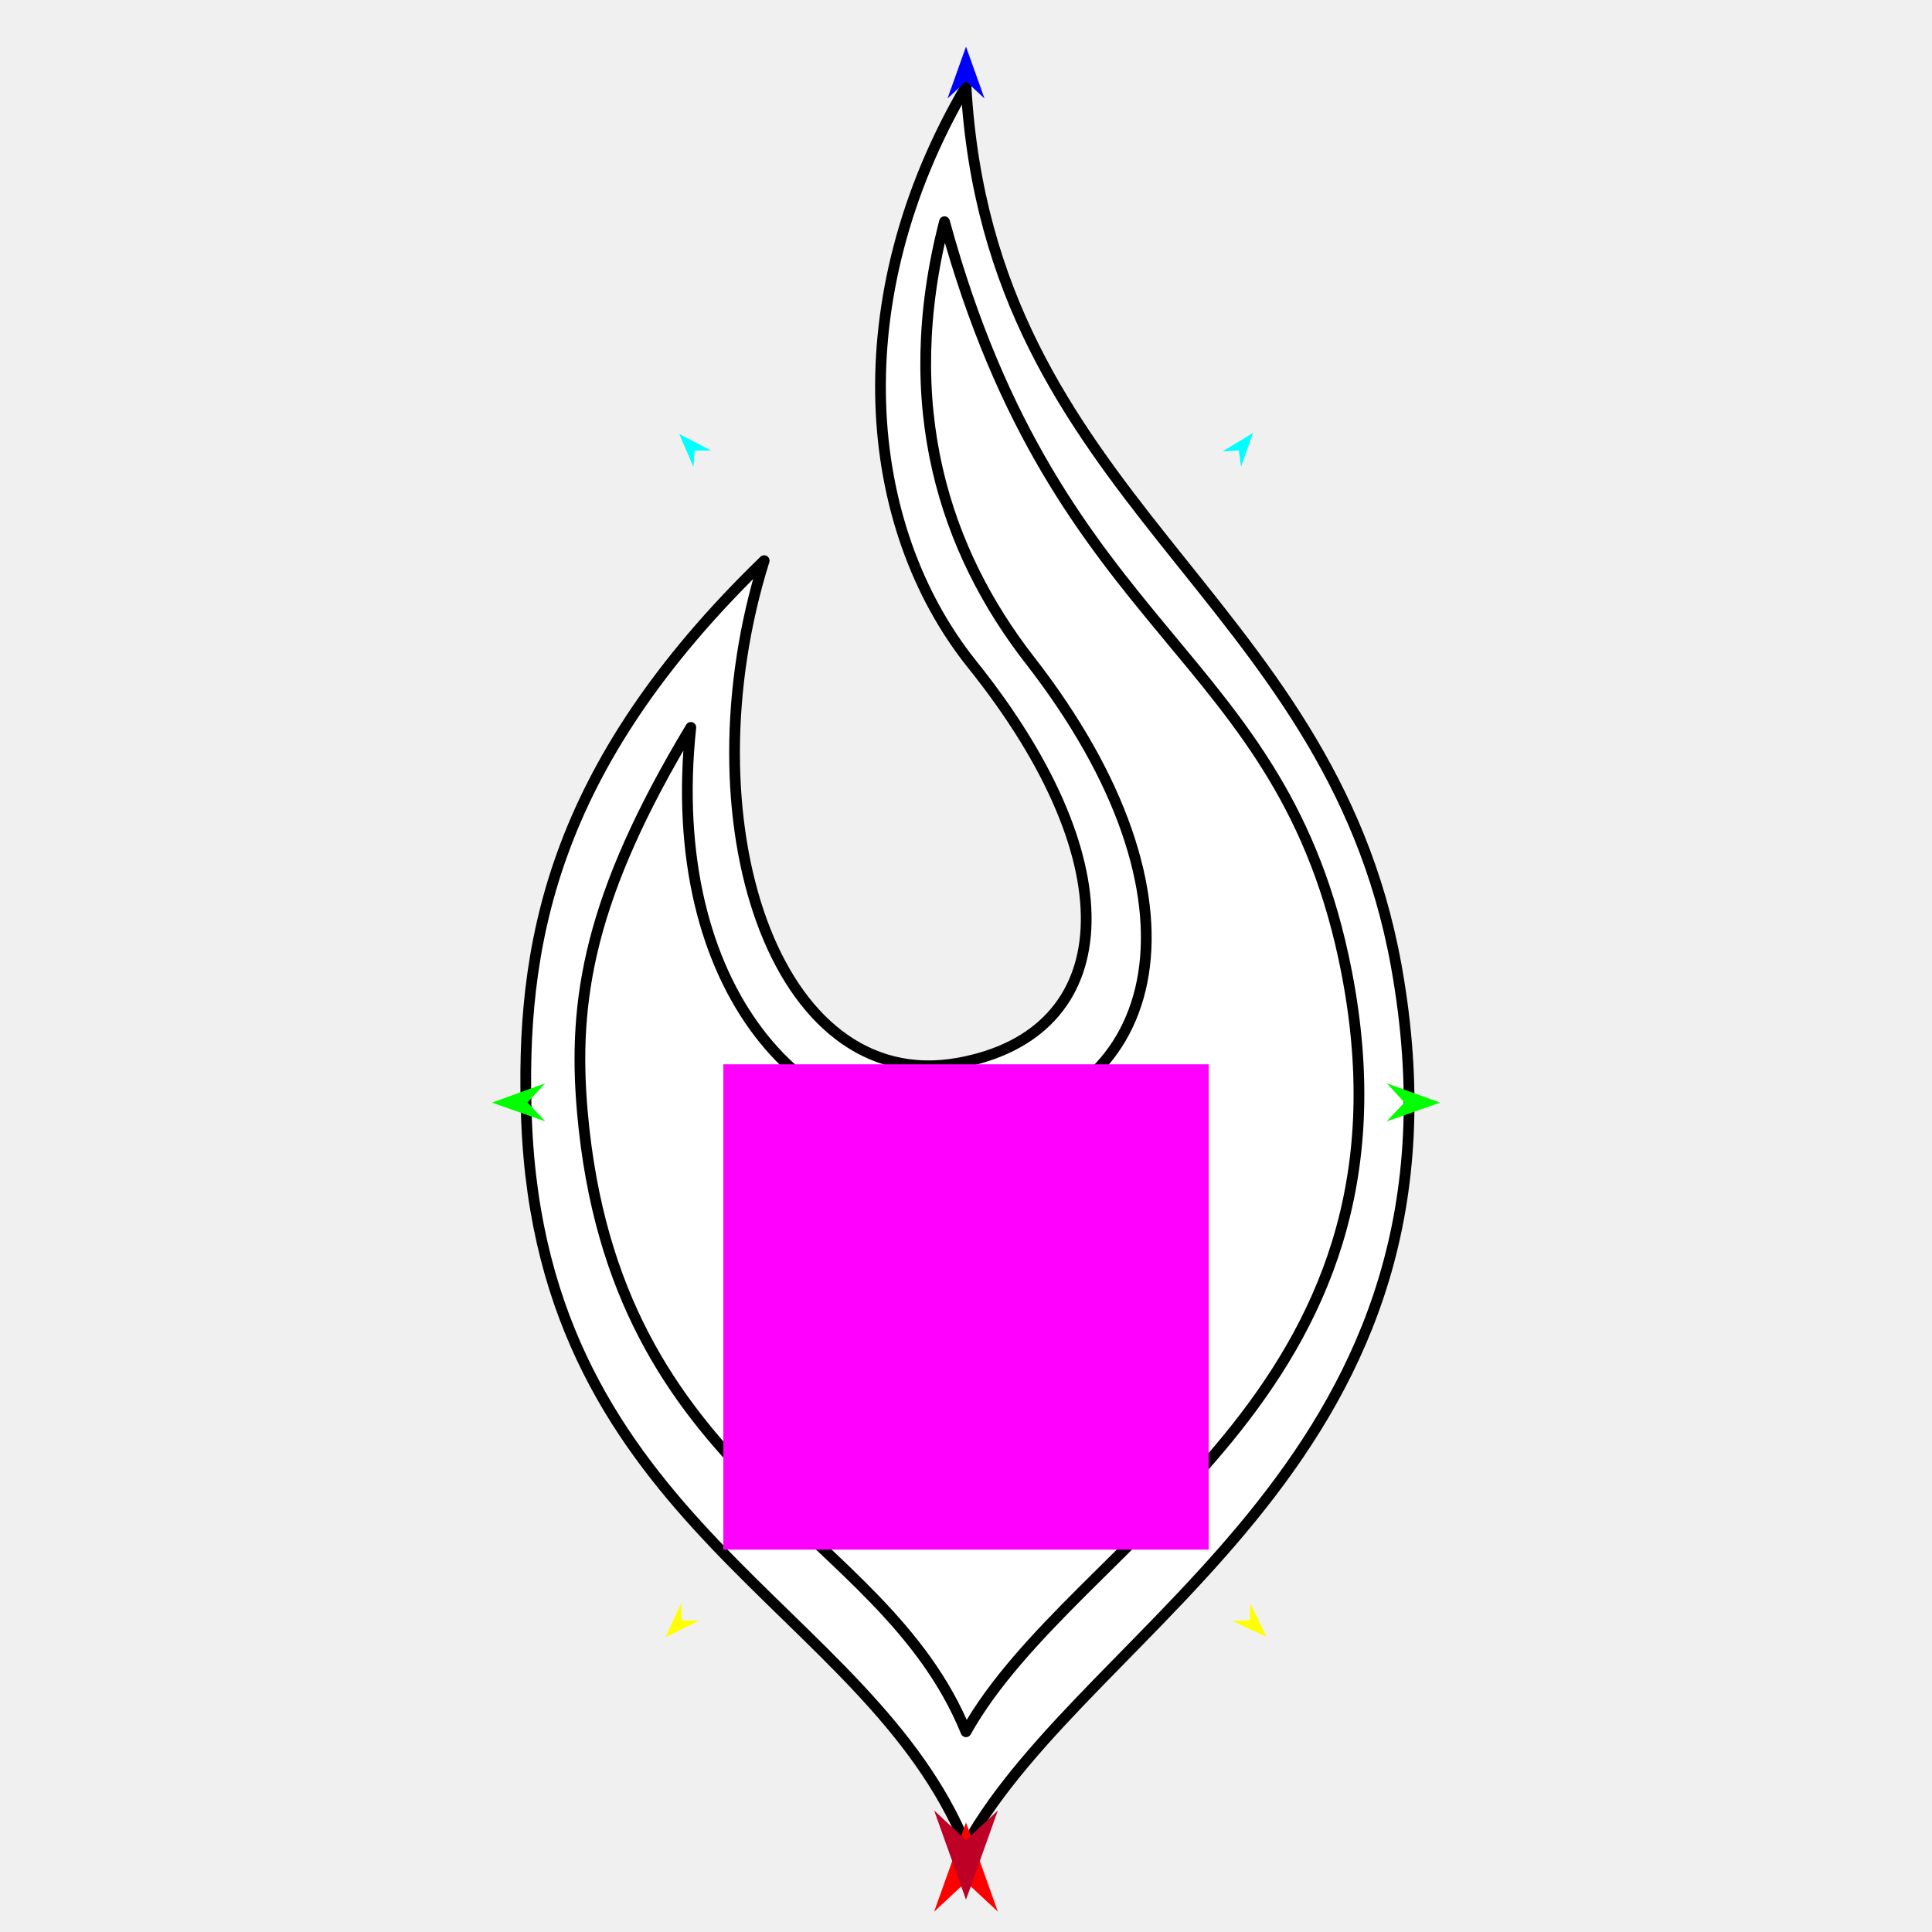
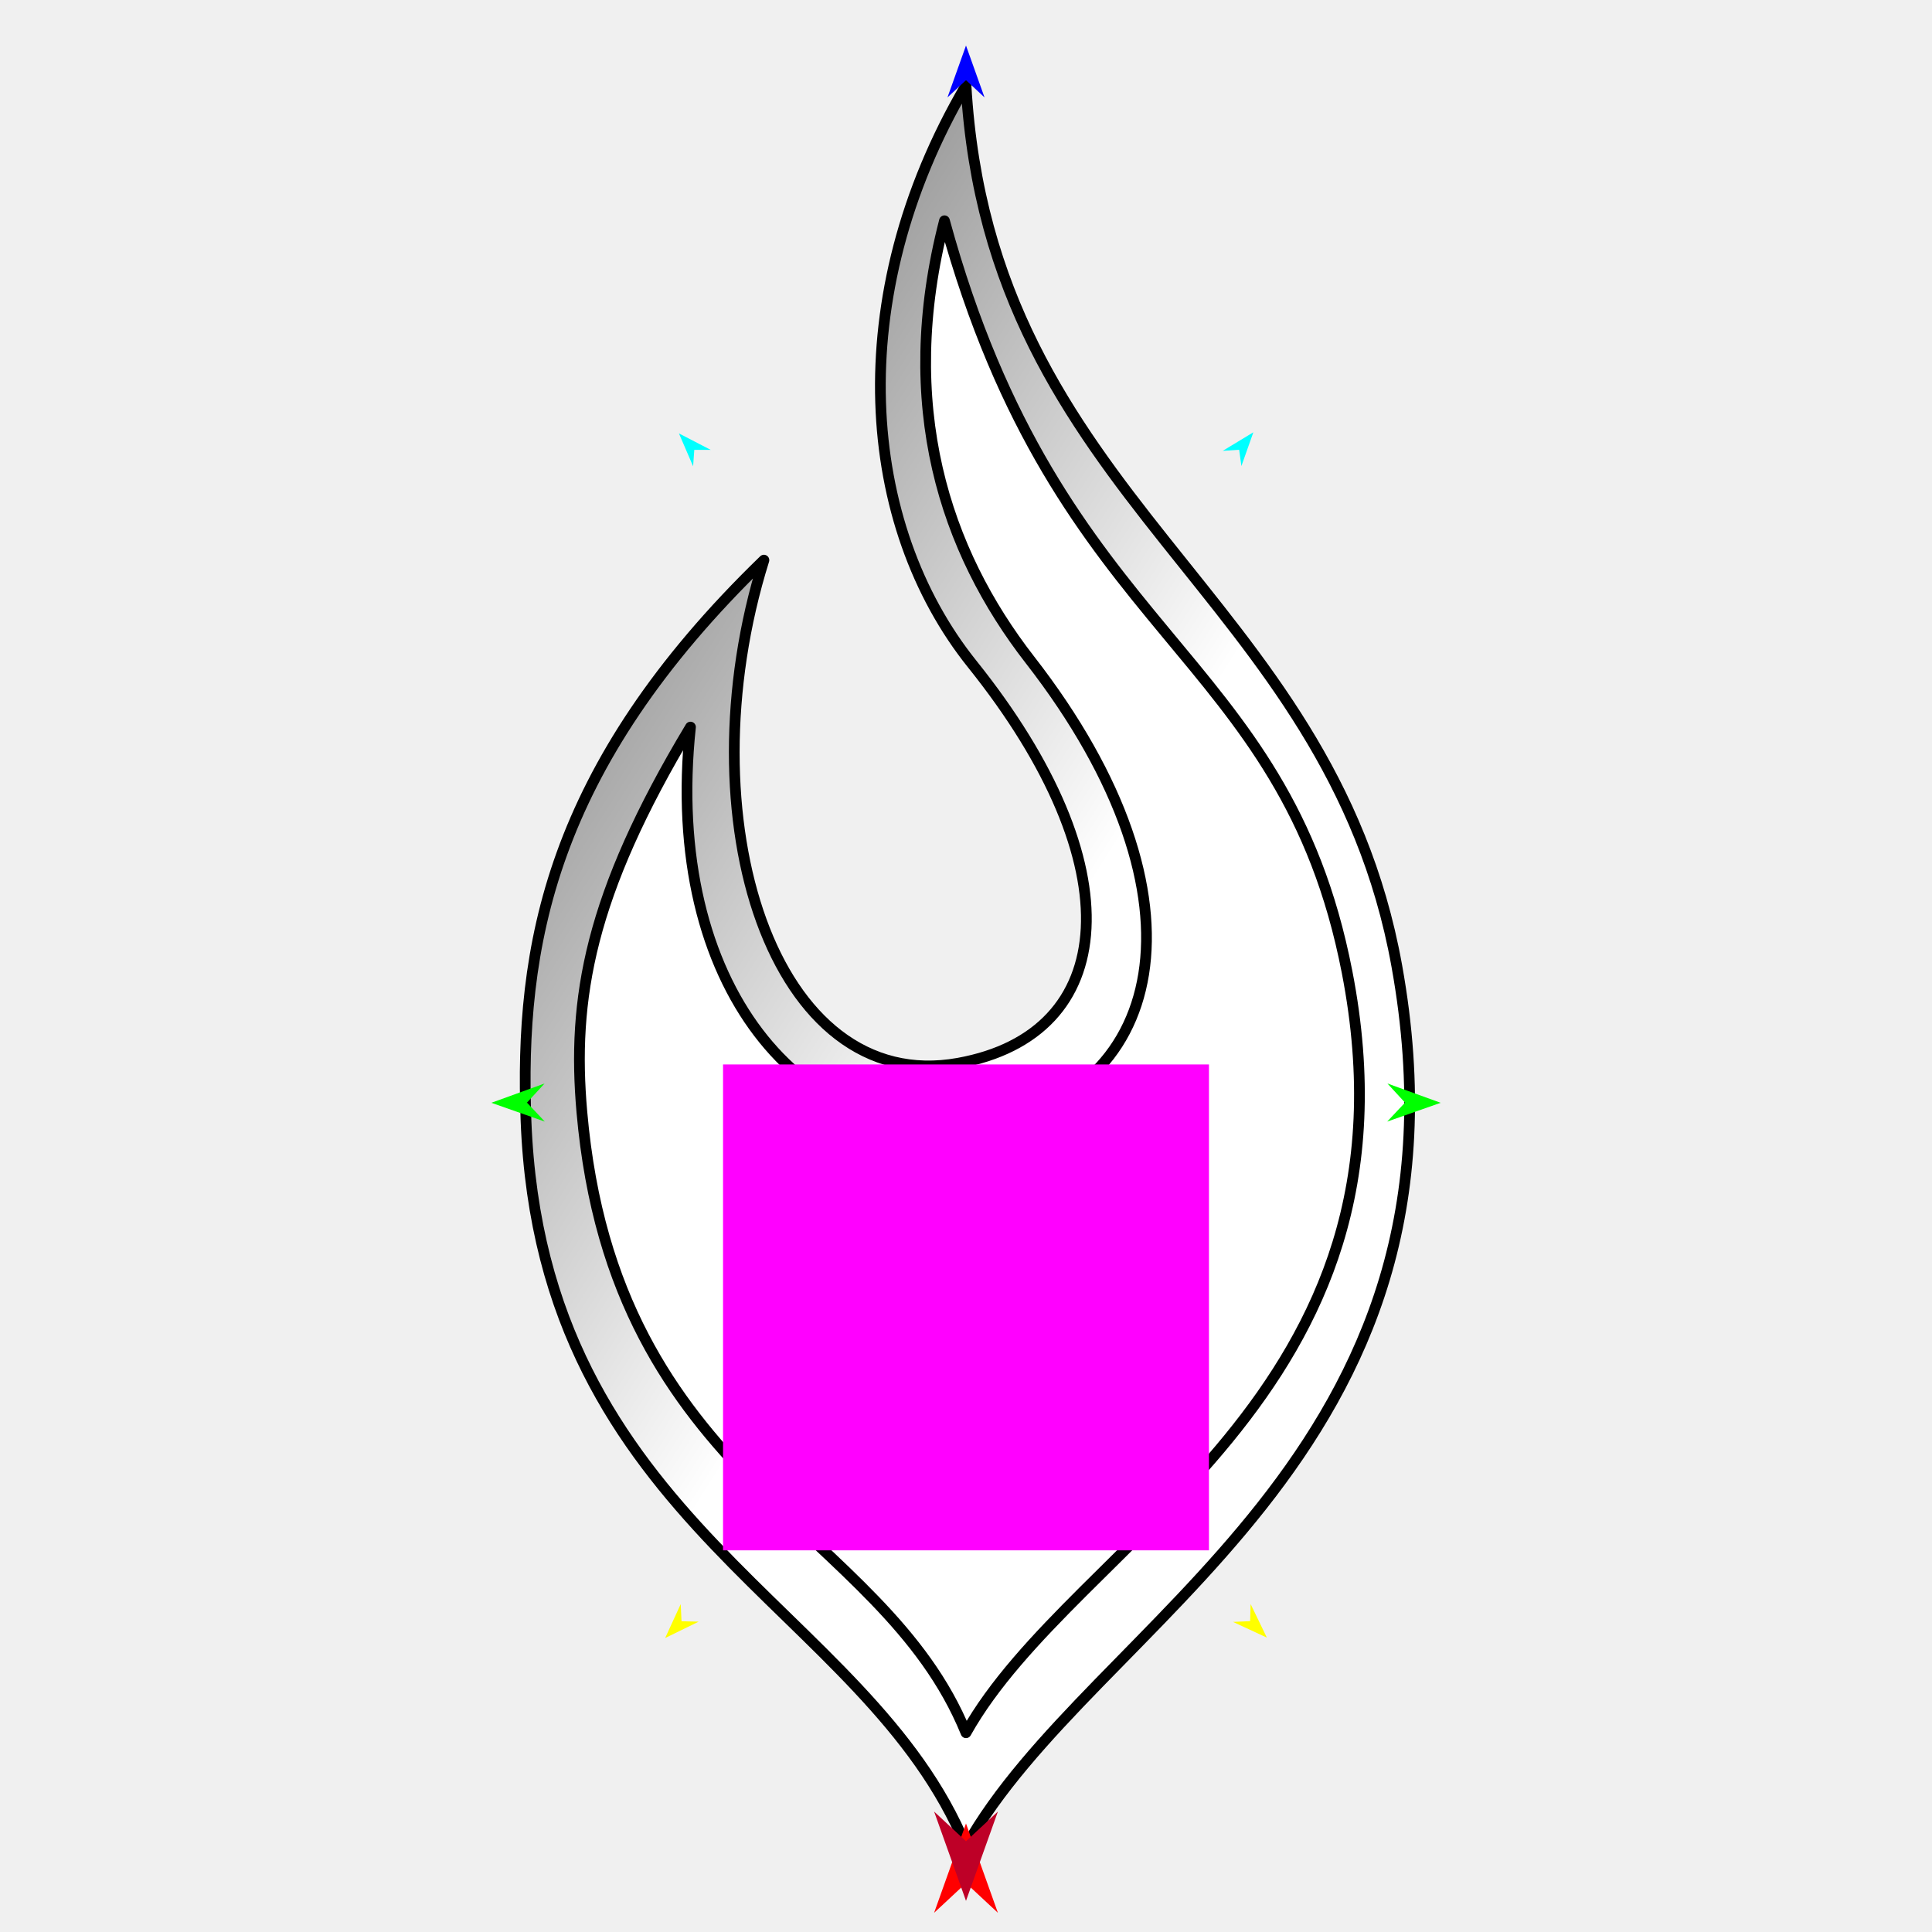
<svg xmlns="http://www.w3.org/2000/svg" version="1.1" id="Frame_0" width="720px" height="720px">
  <g id="flame">
    <g id="flame">
-       <path fill="#ffffff" fill-rule="evenodd" stroke="#000000" stroke-width="4" stroke-linecap="round" stroke-linejoin="round" d="M 360.000 32.255 C 313.661 111.439 320.831 195.901 362.313 247.621 C 422.540 322.712 416.870 385.387 357.135 396.179 C 288.212 408.632 254.790 304.902 284.784 208.936 C 204.656 286.495 193.788 353.451 196.228 417.486 C 201.980 568.461 323.349 598.034 360.000 687.745 C 406.750 603.979 553.330 542.811 520.339 359.912 C 495.098 219.980 368.948 187.209 360.000 32.255 Z" />
+       <linearGradient id="47C62D7B-B90D-48B8-B995-E8C8D6323170_0" x1="52.57%" y1="92.61%" x2="-40.48%" y2="-23.20%">
+         <stop offset="20.00%" style="stop-color:rgb(255,255,255);stop-opacity:1.00" />
+         <stop offset="100.00%" style="stop-color:rgb(0,0,0);stop-opacity:1.00" />
+       </linearGradient>
+       <path fill="url(#47C62D7B-B90D-48B8-B995-E8C8D6323170_0)" fill-rule="evenodd" stroke="#000000" stroke-width="4" stroke-linecap="round" stroke-linejoin="round" d="M 360.000 31.847 C 313.603 111.130 320.782 195.697 362.316 247.481 C 422.618 322.666 416.941 385.419 357.131 396.225 C 288.123 408.692 254.659 304.833 284.690 208.747 C 204.463 286.404 193.581 353.443 196.024 417.557 C 201.783 568.720 323.303 598.331 360.000 688.153 C 406.809 604.283 553.571 543.039 520.538 359.912 C 495.266 219.805 368.959 186.994 360.000 31.847 Z" />
    </g>
    <g id="flame_2">
-       <path fill="none" stroke="#000000" stroke-width="4" stroke-linecap="round" stroke-linejoin="round" d="M 501.833 362.211 C 478.229 240.837 394.876 239.361 351.989 82.622 C 334.236 151.290 352.144 205.356 383.808 246.055 C 453.354 335.446 434.005 410.619 363.167 419.730 C 300.041 427.849 247.120 368.098 257.449 271.073 C 219.684 333.848 213.338 372.387 217.023 414.323 C 229.164 552.522 328.573 568.215 360.000 645.390 C 400.655 572.741 532.623 520.534 501.833 362.211 " />
+       <path fill="#ffffff" fill-rule="evenodd" stroke="#000000" stroke-width="4" stroke-linecap="round" stroke-linejoin="round" d="M 351.978 82.276 C 334.204 151.030 352.134 205.163 383.838 245.914 C 453.470 335.415 434.097 410.682 363.171 419.804 C 299.966 427.933 246.979 368.108 257.321 270.962 C 219.509 333.816 213.156 372.402 216.845 414.391 C 229.001 552.762 328.534 568.474 360.000 645.746 C 400.706 573.006 532.838 520.734 502.010 362.213 C 478.376 240.689 394.920 239.211 351.978 82.276 Z" />
    </g>
    <g id="specs_2">
-       <path fill="#ff00ff" fill-rule="evenodd" stroke="none" d="M 269.569 577.501 C 269.587 577.501 450.413 577.501 450.431 577.501 C 450.431 577.483 450.431 396.657 450.431 396.639 C 450.413 396.639 269.587 396.639 269.569 396.639 C 269.569 396.657 269.569 577.483 269.569 577.501 Z" />
-       <path fill="#ff0000" fill-rule="evenodd" stroke="none" d="M 360.000 679.164 C 360.001 679.168 371.871 712.403 371.872 712.407 C 371.871 712.406 360.001 701.362 360.000 701.360 C 359.999 701.362 348.129 712.406 348.128 712.407 C 348.129 712.403 359.999 679.168 360.000 679.164 Z" />
-       <path fill="#0000ff" fill-rule="evenodd" stroke="none" d="M 360.000 17.397 C 360.001 17.399 366.895 36.705 366.896 36.706 C 366.895 36.706 360.001 30.291 360.000 30.290 C 359.999 30.291 353.105 36.706 353.104 36.706 C 353.105 36.705 359.999 17.399 360.000 17.397 Z" />
-       <path fill="#00ff00" fill-rule="evenodd" stroke="none" d="M 183.328 410.918 C 183.330 410.917 203.156 403.723 203.158 403.722 C 203.158 403.723 196.593 410.850 196.593 410.851 C 196.593 410.852 203.228 417.911 203.229 417.912 C 203.227 417.911 183.330 410.918 183.328 410.918 Z" />
-       <path fill="#ffff00" fill-rule="evenodd" stroke="none" d="M 248.016 610.134 C 248.017 610.133 253.813 597.512 253.814 597.511 C 253.814 597.512 254.119 603.885 254.119 603.885 C 254.120 603.885 260.498 604.040 260.498 604.040 C 260.497 604.041 248.018 610.133 248.016 610.134 Z" />
-       <path fill="#ffff00" fill-rule="evenodd" stroke="none" d="M 471.984 609.979 C 471.983 609.978 465.935 597.477 465.934 597.475 C 465.934 597.476 465.757 603.854 465.757 603.854 C 465.756 603.854 459.382 604.137 459.382 604.137 C 459.383 604.138 471.982 609.979 471.984 609.979 Z" />
-       <path fill="#00ff00" fill-rule="evenodd" stroke="none" d="M 536.672 410.918 C 536.670 410.917 516.844 403.723 516.842 403.722 C 516.842 403.723 523.407 410.850 523.407 410.851 C 523.407 410.852 516.772 417.911 516.771 417.912 C 516.773 417.911 536.670 410.918 536.672 410.918 Z" />
-       <path fill="#00ffff" fill-rule="evenodd" stroke="none" d="M 466.959 161.349 C 466.958 161.351 462.506 173.920 462.506 173.922 C 462.506 173.921 461.663 167.853 461.663 167.853 C 461.662 167.853 455.550 168.256 455.549 168.256 C 455.551 168.255 466.958 161.350 466.959 161.349 Z" />
-       <path fill="#00ffff" fill-rule="evenodd" stroke="none" d="M 253.148 161.766 C 253.149 161.767 258.429 174.012 258.429 174.013 C 258.429 174.013 258.866 167.902 258.866 167.902 C 258.866 167.902 264.992 167.897 264.992 167.897 C 264.991 167.896 253.149 161.767 253.148 161.766 Z" />
-       <path fill="#be0027" fill-rule="evenodd" stroke="none" d="M 360.000 707.962 C 360.001 707.959 371.871 674.723 371.872 674.720 C 371.871 674.721 360.001 685.765 360.000 685.766 C 359.999 685.765 348.129 674.721 348.128 674.720 C 348.129 674.723 359.999 707.959 360.000 707.962 Z" />
+       <path fill="#ff00ff" fill-rule="evenodd" stroke="none" d="M 269.456 577.772 C 269.474 577.772 450.526 577.772 450.544 577.772 C 450.544 577.754 450.544 396.703 450.544 396.685 C 450.526 396.685 269.474 396.685 269.456 396.685 C 269.456 396.703 269.456 577.754 269.456 577.772 Z" />
+       <path fill="#ff0000" fill-rule="evenodd" stroke="none" d="M 360.000 679.562 C 360.001 679.565 371.886 712.842 371.887 712.846 C 371.886 712.844 360.001 701.787 360.000 701.786 C 359.999 701.787 348.115 712.844 348.113 712.846 C 348.115 712.842 359.999 679.565 360.000 679.562 Z" />
+       <path fill="#0000ff" fill-rule="evenodd" stroke="none" d="M 360.000 16.970 C 360.001 16.972 366.904 36.302 366.905 36.304 C 366.904 36.303 360.001 29.880 360.000 29.880 C 359.999 29.880 353.096 36.303 353.095 36.304 C 353.096 36.302 359.999 16.972 360.000 16.970 Z" />
+       <path fill="#00ff00" fill-rule="evenodd" stroke="none" d="M 183.108 410.981 C 183.110 410.980 202.961 403.777 202.963 403.777 C 202.962 403.777 196.390 410.914 196.389 410.914 C 196.390 410.915 203.033 417.983 203.034 417.984 C 203.032 417.983 183.110 410.982 183.108 410.981 Z" />
+       <path fill="#ffff00" fill-rule="evenodd" stroke="none" d="M 247.877 610.446 C 247.877 610.444 253.681 597.808 253.682 597.807 C 253.682 597.808 253.987 604.189 253.987 604.189 C 253.988 604.189 260.374 604.344 260.374 604.344 C 260.373 604.344 247.878 610.445 247.877 610.446 Z" />
+       <path fill="#ffff00" fill-rule="evenodd" stroke="none" d="M 472.123 610.291 C 472.123 610.290 466.067 597.772 466.066 597.771 C 466.066 597.772 465.889 604.157 465.889 604.158 C 465.888 604.158 459.506 604.441 459.505 604.441 C 459.507 604.442 472.122 610.290 472.123 610.291 Z" />
+       <path fill="#00ff00" fill-rule="evenodd" stroke="none" d="M 536.892 410.981 C 536.890 410.980 517.039 403.777 517.037 403.777 C 517.038 403.777 523.610 410.914 523.611 410.914 C 523.610 410.915 516.967 417.983 516.966 417.984 C 516.968 417.983 536.890 410.982 536.892 410.981 Z" />
+       <path fill="#00ffff" fill-rule="evenodd" stroke="none" d="M 467.092 161.102 C 467.091 161.103 462.634 173.689 462.634 173.690 C 462.634 173.689 461.790 167.614 461.790 167.613 C 461.789 167.613 455.669 168.017 455.668 168.017 C 455.670 168.016 467.091 161.103 467.092 161.102 Z" />
+       <path fill="#00ffff" fill-rule="evenodd" stroke="none" d="M 253.015 161.519 C 253.015 161.520 258.302 173.780 258.303 173.781 C 258.303 173.781 258.740 167.663 258.740 167.663 C 258.740 167.663 264.873 167.658 264.874 167.658 C 264.873 167.657 253.016 161.520 253.015 161.519 Z" />
+       <path fill="#be0027" fill-rule="evenodd" stroke="none" d="M 360.000 708.395 C 360.001 708.392 371.886 675.115 371.887 675.112 C 371.886 675.113 360.001 686.170 360.000 686.172 C 359.999 686.170 348.115 675.113 348.113 675.112 C 348.115 675.115 359.999 708.392 360.000 708.395 Z" />
    </g>
  </g>
</svg>
